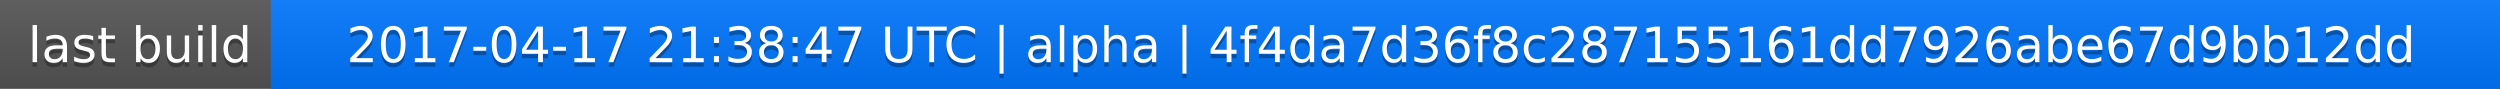
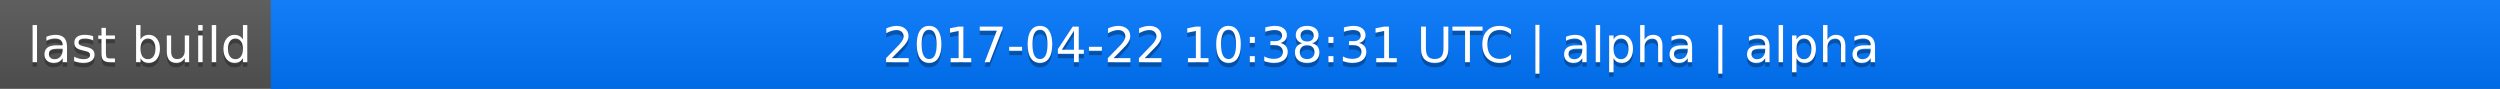
<svg xmlns="http://www.w3.org/2000/svg" width="563" height="20">
  <linearGradient id="a" x2="0" y2="100%">
    <stop offset="0" stop-color="#bbb" stop-opacity=".1" />
    <stop offset="1" stop-opacity=".1" />
  </linearGradient>
  <rect rx="0" width="563" height="20" fill="#555" />
  <rect rx="0" x="61" width="502" height="20" fill="#07f" />
  <path fill="#07f" d="M61 0h4v20h-4z" />
  <rect rx="0" width="563" height="20" fill="url(#a)" />
  <g fill="#fff" text-anchor="middle" font-family="DejaVu Sans,Verdana,Geneva,sans-serif" font-size="11">
    <text x="31.5" y="15" fill="#010101" fill-opacity=".3">last build</text>
    <text x="31.5" y="14">last build</text>
-     <text x="311" y="15" fill="#010101" fill-opacity=".3">2017-04-17 21:38:47 UTC | alpha | 4f4da7d36f8c287155161dd7926abe67d9bb12dd</text>
-     <text x="311" y="14">2017-04-17 21:38:47 UTC | alpha | 4f4da7d36f8c287155161dd7926abe67d9bb12dd</text>
+     <text x="311" y="15" fill="#010101" fill-opacity=".3">2017-04-22 10:38:31 UTC | alpha | alpha</text>
+     <text x="311" y="14">2017-04-22 10:38:31 UTC | alpha | alpha</text>
  </g>
</svg>
